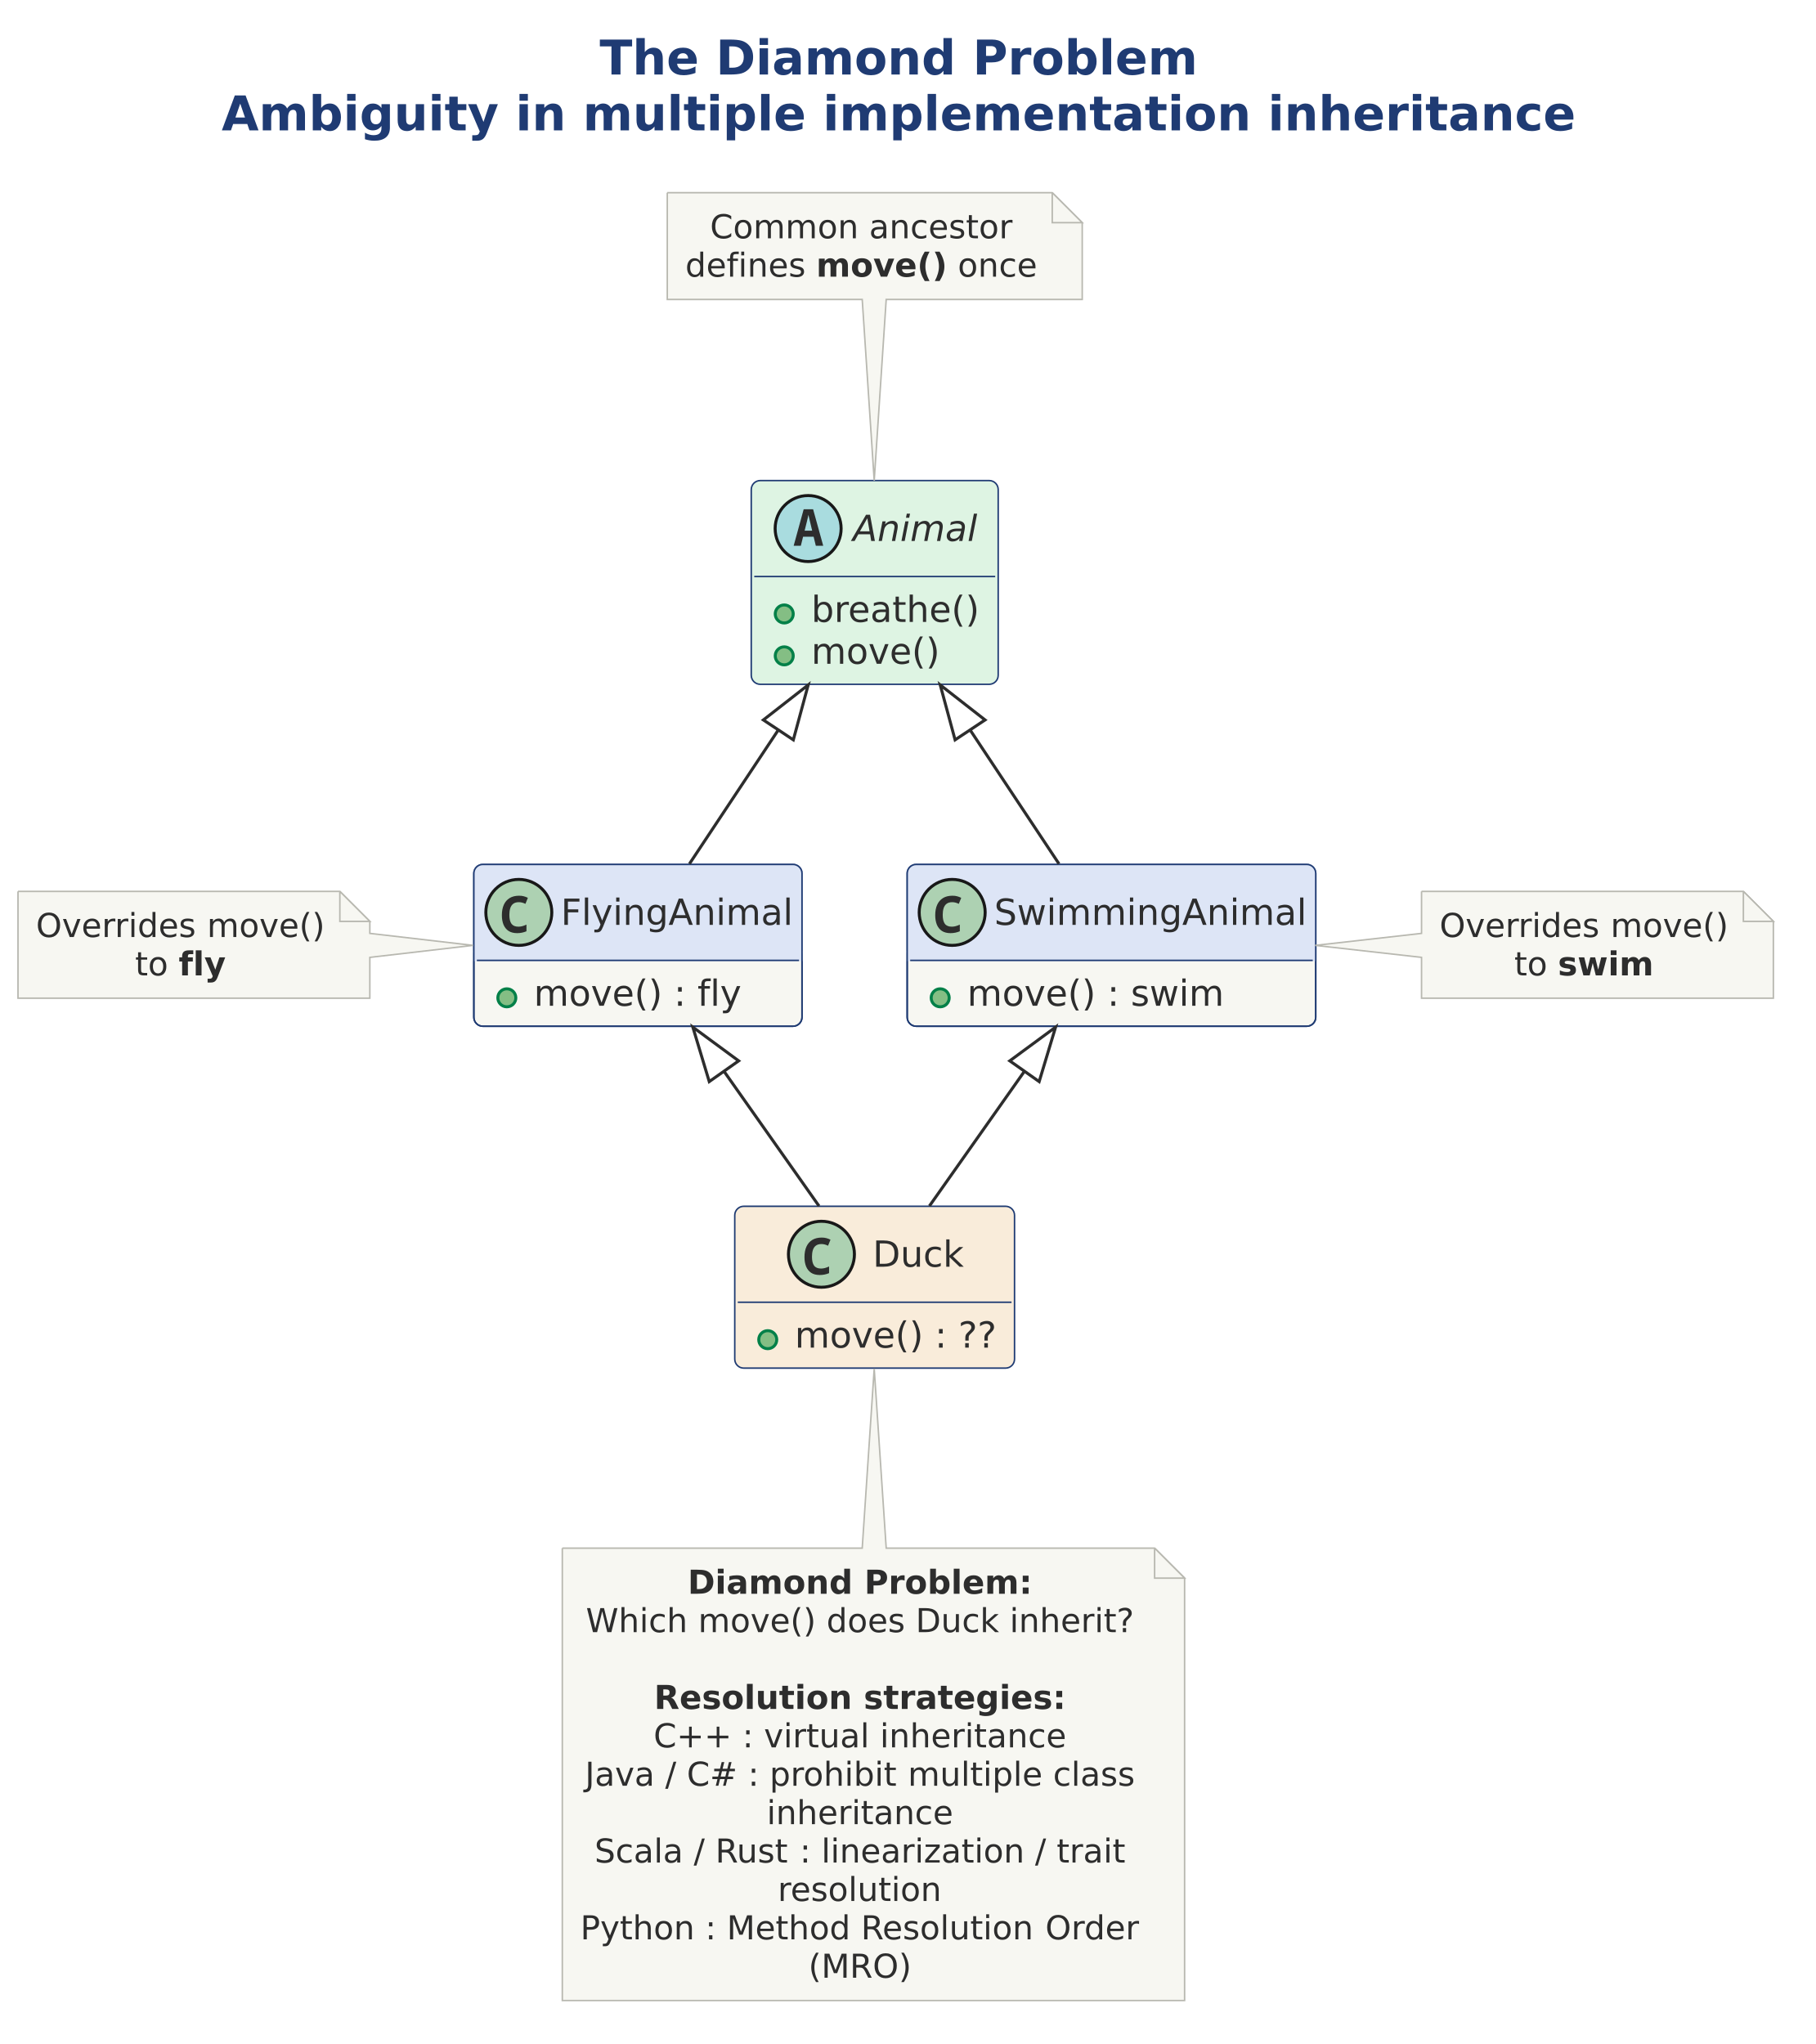
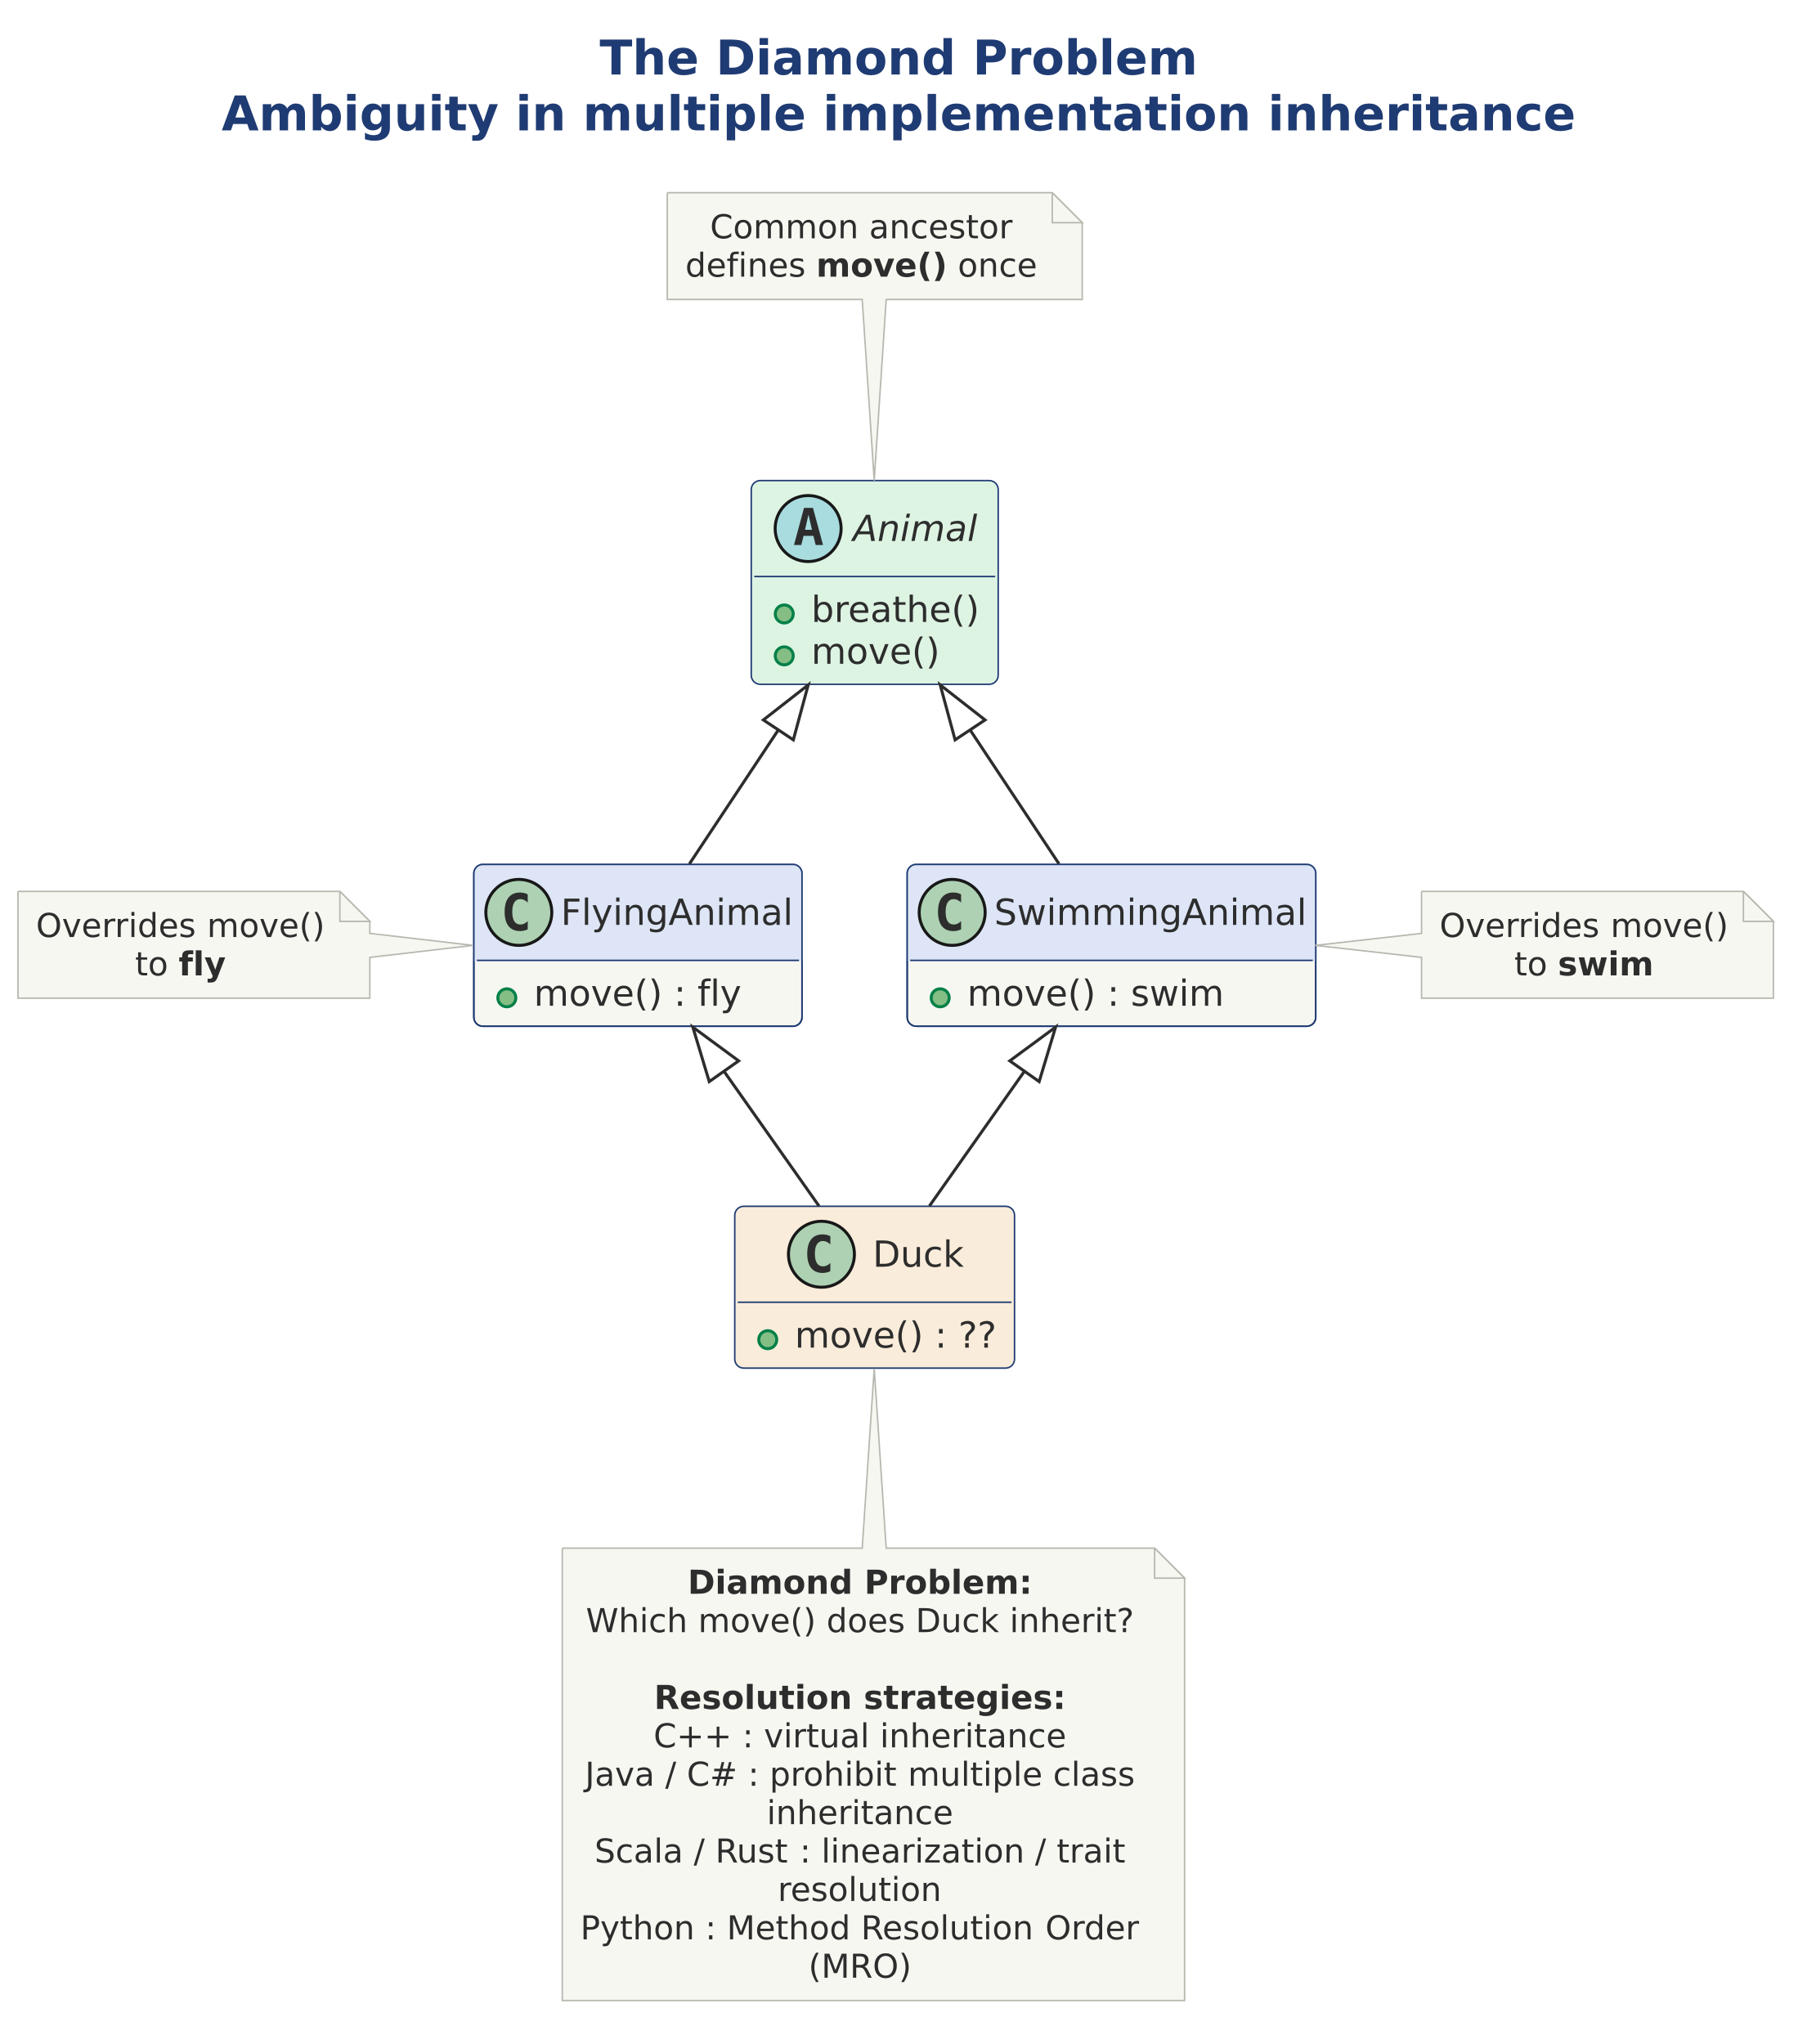
<svg xmlns="http://www.w3.org/2000/svg" version="1.1" data-diagram-type="CLASS" style="width:946px;height:1065px;" width="946.875px" height="1065.625px" viewBox="0 0 946 1065" zoomAndPan="magnify" preserveAspectRatio="none" contentStyleType="text/css">
  <defs />
  <g font-family="sans-serif" lengthAdjust="spacing">
    <g class="title" data-source-line="4">
      <text x="312.408" y="38.831" fill="#1F3B73" font-size="25" textLength="311.621" font-weight="700" font-family="DejaVu Sans">The Diamond Problem</text>
      <text x="115.478" y="67.932" fill="#1F3B73" font-size="25" textLength="705.481" font-weight="700" font-family="DejaVu Sans">Ambiguity in multiple implementation inheritance</text>
    </g>
    <g class="entity" data-qualified-name="A" id="ent0001" data-source-line="6">
      <rect x="391.406" y="250.391" width="128.662" height="106.152" fill="#DEF4E3" style="stroke:#1F3B73;stroke-width:0.781;" rx="4.688" ry="4.688" />
      <ellipse cx="421.044" cy="275.391" rx="17.188" ry="17.188" fill="#A9DCDF" style="stroke:#181818;stroke-width:1.563;" />
-       <path d="M413.5,284.375 L418.725,265.332 L423.632,265.332 L428.905,284.375 L425.048,284.375 L423.901,279.663 L418.407,279.663 L417.236,284.375 L413.5,284.375 Z M420.385,271.802 L419.213,276.489 L423.144,276.489 L422.021,271.802 Q421.801,270.898 421.606,270.044 Q421.41,269.165 421.191,268.262 Q421.02,269.165 420.8,270.044 Q420.58,270.898 420.385,271.802 Z " fill="#2D2D2D" />
+       <path d="M421.215,268.115 L419.408,276.05 L423.046,276.05 L421.215,268.115 Z M418.896,264.624 L423.559,264.624 L428.808,283.984 L424.975,283.984 L423.779,279.199 L418.652,279.199 L417.48,283.984 L413.671,283.984 L418.896,264.624 Z " fill="#2D2D2D" />
      <text x="444.297" y="281.882" fill="#2D2D2D" font-size="18.75" textLength="64.883" font-style="italic" font-family="DejaVu Sans">Animal</text>
      <line x1="392.969" y1="300.391" x2="518.506" y2="300.391" style="stroke:#1F3B73;stroke-width:0.781;" />
      <g data-visibility-modifier="PUBLIC_METHOD">
        <ellipse cx="408.594" cy="319.897" rx="4.688" ry="4.688" fill="#84BE84" style="stroke:#038048;stroke-width:1.563;" />
      </g>
      <text x="422.656" y="324.045" fill="#2D2D2D" font-size="18.75" textLength="88.037" font-family="DejaVu Sans">breathe()</text>
      <g data-visibility-modifier="PUBLIC_METHOD">
        <ellipse cx="408.594" cy="341.724" rx="4.688" ry="4.688" fill="#84BE84" style="stroke:#038048;stroke-width:1.563;" />
      </g>
      <text x="422.656" y="345.871" fill="#2D2D2D" font-size="18.75" textLength="66.998" font-family="DejaVu Sans">move()</text>
    </g>
    <g class="entity" data-qualified-name="FA" id="ent0002" data-source-line="11">
      <rect x="246.875" y="450.391" width="170.969" height="84.326" fill="#F7F7F2" style="stroke:#1F3B73;stroke-width:0.781;" rx="4.688" ry="4.688" />
      <rect x="246.875" y="450.391" width="170.969" height="50" fill="#DDE5F6" style="stroke:#DDE5F6;stroke-width:0.781;" rx="4.688" ry="4.688" />
      <rect x="246.875" y="495.703" width="170.969" height="4.688" fill="#DDE5F6" style="stroke:#DDE5F6;stroke-width:0.781;" />
      <rect x="246.875" y="450.391" width="170.969" height="84.326" fill="none" style="stroke:#1F3B73;stroke-width:0.781;" rx="4.688" ry="4.688" />
      <ellipse cx="270.313" cy="475.391" rx="17.188" ry="17.188" fill="#ADD1B2" style="stroke:#181818;stroke-width:1.563;" />
-       <path d="M269.482,486.206 Q266.748,486.206 264.966,485.059 Q263.208,483.887 262.329,481.787 Q261.475,479.663 261.475,476.855 Q261.475,473.682 262.5,471.411 Q263.525,469.141 265.527,467.92 Q267.529,466.699 270.459,466.699 Q271.851,466.699 272.9,466.992 Q273.95,467.261 275.024,467.798 L273.755,470.947 Q272.778,470.459 271.924,470.264 Q271.094,470.068 270.337,470.068 Q268.506,470.068 267.407,470.898 Q266.309,471.729 265.845,473.218 Q265.381,474.707 265.381,476.685 Q265.381,479.834 266.504,481.348 Q267.627,482.837 270.117,482.837 Q271.045,482.837 272.021,482.593 Q272.998,482.349 274.292,481.763 L274.292,485.229 Q273.145,485.718 271.899,485.962 Q270.679,486.206 269.482,486.206 Z " fill="#2D2D2D" />
+       <path d="M274.951,484.204 Q274.048,484.668 273.047,484.888 Q272.046,485.132 270.947,485.132 Q267.041,485.132 264.966,482.568 Q262.915,479.98 262.915,475.098 Q262.915,470.215 264.966,467.627 Q267.041,465.039 270.947,465.039 Q272.046,465.039 273.047,465.283 Q274.072,465.527 274.951,465.991 L274.951,470.239 Q273.975,469.336 273.047,468.921 Q272.119,468.481 271.143,468.481 Q269.043,468.481 267.969,470.166 Q266.895,471.826 266.895,475.098 Q266.895,478.369 267.969,480.054 Q269.043,481.714 271.143,481.714 Q272.119,481.714 273.047,481.299 Q273.975,480.859 274.951,479.956 L274.951,484.204 Z " fill="#2D2D2D" />
      <text x="292.188" y="481.882" fill="#2D2D2D" font-size="18.75" textLength="120.969" font-family="DejaVu Sans">FlyingAnimal</text>
      <line x1="248.438" y1="500.391" x2="416.281" y2="500.391" style="stroke:#1F3B73;stroke-width:0.781;" />
      <g data-visibility-modifier="PUBLIC_METHOD">
        <ellipse cx="264.063" cy="519.897" rx="4.688" ry="4.688" fill="#84BE84" style="stroke:#038048;stroke-width:1.563;" />
      </g>
      <text x="278.125" y="524.045" fill="#2D2D2D" font-size="18.75" textLength="66.998" font-family="DejaVu Sans">move()</text>
      <text x="345.123" y="524.045" fill="#2D2D2D" font-size="18.75" font-family="DejaVu Sans"> </text>
      <text x="351.083" y="524.045" fill="#2D2D2D" font-size="18.75" font-family="DejaVu Sans">:</text>
      <text x="357.401" y="524.045" fill="#2D2D2D" font-size="18.75" font-family="DejaVu Sans"> </text>
      <text x="363.361" y="524.045" fill="#2D2D2D" font-size="18.75" textLength="22.906" font-family="DejaVu Sans">fly</text>
    </g>
    <g class="entity" data-qualified-name="SA" id="ent0003" data-source-line="15">
      <rect x="472.656" y="450.391" width="212.854" height="84.326" fill="#F7F7F2" style="stroke:#1F3B73;stroke-width:0.781;" rx="4.688" ry="4.688" />
      <rect x="472.656" y="450.391" width="212.854" height="50" fill="#DDE5F6" style="stroke:#DDE5F6;stroke-width:0.781;" rx="4.688" ry="4.688" />
      <rect x="472.656" y="495.703" width="212.854" height="4.688" fill="#DDE5F6" style="stroke:#DDE5F6;stroke-width:0.781;" />
      <rect x="472.656" y="450.391" width="212.854" height="84.326" fill="none" style="stroke:#1F3B73;stroke-width:0.781;" rx="4.688" ry="4.688" />
      <ellipse cx="496.094" cy="475.391" rx="17.188" ry="17.188" fill="#ADD1B2" style="stroke:#181818;stroke-width:1.563;" />
-       <path d="M495.264,486.206 Q492.529,486.206 490.747,485.059 Q488.989,483.887 488.11,481.787 Q487.256,479.663 487.256,476.855 Q487.256,473.682 488.281,471.411 Q489.307,469.141 491.309,467.92 Q493.311,466.699 496.24,466.699 Q497.632,466.699 498.682,466.992 Q499.731,467.261 500.806,467.798 L499.536,470.947 Q498.56,470.459 497.705,470.264 Q496.875,470.068 496.118,470.068 Q494.287,470.068 493.188,470.898 Q492.09,471.729 491.626,473.218 Q491.162,474.707 491.162,476.685 Q491.162,479.834 492.285,481.348 Q493.408,482.837 495.898,482.837 Q496.826,482.837 497.803,482.593 Q498.779,482.349 500.073,481.763 L500.073,485.229 Q498.926,485.718 497.681,485.962 Q496.46,486.206 495.264,486.206 Z " fill="#2D2D2D" />
+       <path d="M500.732,484.204 Q499.829,484.668 498.828,484.888 Q497.827,485.132 496.729,485.132 Q492.822,485.132 490.747,482.568 Q488.696,479.98 488.696,475.098 Q488.696,470.215 490.747,467.627 Q492.822,465.039 496.729,465.039 Q497.827,465.039 498.828,465.283 Q499.854,465.527 500.732,465.991 L500.732,470.239 Q499.756,469.336 498.828,468.921 Q497.9,468.481 496.924,468.481 Q494.824,468.481 493.75,470.166 Q492.676,471.826 492.676,475.098 Q492.676,478.369 493.75,480.054 Q494.824,481.714 496.924,481.714 Q497.9,481.714 498.828,481.299 Q499.756,480.859 500.732,479.956 L500.732,484.204 Z " fill="#2D2D2D" />
      <text x="517.969" y="481.882" fill="#2D2D2D" font-size="18.75" textLength="162.854" font-family="DejaVu Sans">SwimmingAnimal</text>
      <line x1="474.219" y1="500.391" x2="683.948" y2="500.391" style="stroke:#1F3B73;stroke-width:0.781;" />
      <g data-visibility-modifier="PUBLIC_METHOD">
        <ellipse cx="489.844" cy="519.897" rx="4.688" ry="4.688" fill="#84BE84" style="stroke:#038048;stroke-width:1.563;" />
      </g>
      <text x="503.906" y="524.045" fill="#2D2D2D" font-size="18.75" textLength="66.998" font-family="DejaVu Sans">move()</text>
      <text x="570.905" y="524.045" fill="#2D2D2D" font-size="18.75" font-family="DejaVu Sans"> </text>
      <text x="576.865" y="524.045" fill="#2D2D2D" font-size="18.75" font-family="DejaVu Sans">:</text>
      <text x="583.182" y="524.045" fill="#2D2D2D" font-size="18.75" font-family="DejaVu Sans"> </text>
      <text x="589.142" y="524.045" fill="#2D2D2D" font-size="18.75" textLength="48.578" font-family="DejaVu Sans">swim</text>
    </g>
    <g class="entity" data-qualified-name="D" id="ent0004" data-source-line="19">
      <rect x="382.813" y="628.516" width="145.764" height="84.326" fill="#F9ECDA" style="stroke:#1F3B73;stroke-width:0.781;" rx="4.688" ry="4.688" />
      <ellipse cx="427.974" cy="653.516" rx="17.188" ry="17.188" fill="#ADD1B2" style="stroke:#181818;stroke-width:1.563;" />
-       <path d="M427.144,664.331 Q424.41,664.331 422.627,663.184 Q420.87,662.012 419.991,659.912 Q419.136,657.788 419.136,654.98 Q419.136,651.807 420.162,649.536 Q421.187,647.266 423.189,646.045 Q425.191,644.824 428.121,644.824 Q429.512,644.824 430.562,645.117 Q431.612,645.386 432.686,645.923 L431.416,649.072 Q430.44,648.584 429.585,648.389 Q428.755,648.193 427.999,648.193 Q426.167,648.193 425.069,649.023 Q423.97,649.854 423.506,651.343 Q423.042,652.832 423.042,654.81 Q423.042,657.959 424.165,659.473 Q425.289,660.962 427.779,660.962 Q428.707,660.962 429.683,660.718 Q430.66,660.474 431.954,659.888 L431.954,663.354 Q430.806,663.843 429.561,664.087 Q428.34,664.331 427.144,664.331 Z " fill="#2D2D2D" />
+       <path d="M432.613,662.329 Q431.709,662.793 430.708,663.013 Q429.707,663.257 428.609,663.257 Q424.703,663.257 422.627,660.693 Q420.577,658.105 420.577,653.223 Q420.577,648.34 422.627,645.752 Q424.703,643.164 428.609,643.164 Q429.707,643.164 430.708,643.408 Q431.734,643.652 432.613,644.116 L432.613,648.364 Q431.636,647.461 430.708,647.046 Q429.781,646.606 428.804,646.606 Q426.705,646.606 425.63,648.291 Q424.556,649.951 424.556,653.223 Q424.556,656.494 425.63,658.179 Q426.705,659.839 428.804,659.839 Q429.781,659.839 430.708,659.424 Q431.636,658.984 432.613,658.081 L432.613,662.329 Z " fill="#2D2D2D" />
      <text x="454.677" y="660.007" fill="#2D2D2D" font-size="18.75" textLength="47.488" font-family="DejaVu Sans">Duck</text>
      <line x1="384.375" y1="678.516" x2="527.014" y2="678.516" style="stroke:#1F3B73;stroke-width:0.781;" />
      <g data-visibility-modifier="PUBLIC_METHOD">
        <ellipse cx="400" cy="698.022" rx="4.688" ry="4.688" fill="#84BE84" style="stroke:#038048;stroke-width:1.563;" />
      </g>
      <text x="414.063" y="702.17" fill="#2D2D2D" font-size="18.75" textLength="66.998" font-family="DejaVu Sans">move()</text>
      <text x="481.061" y="702.17" fill="#2D2D2D" font-size="18.75" font-family="DejaVu Sans"> </text>
      <text x="487.021" y="702.17" fill="#2D2D2D" font-size="18.75" font-family="DejaVu Sans">:</text>
      <text x="493.338" y="702.17" fill="#2D2D2D" font-size="18.75" font-family="DejaVu Sans"> </text>
      <text x="499.298" y="702.17" fill="#2D2D2D" font-size="18.75" textLength="19.904" font-family="DejaVu Sans">??</text>
    </g>
    <g class="entity" data-qualified-name="GMN9" id="ent0010" data-source-line="29">
      <path d="M347.656,100.391 L347.656,156.03 A0,0 0 0 0 347.656,156.03 L449.219,156.03 L455.469,250.391 L461.719,156.03 L563.85,156.03 A0,0 0 0 0 563.85,156.03 L563.85,116.016 L548.225,100.391 L347.656,100.391 A0,0 0 0 0 347.656,100.391" style="stroke:#B8B8B0;stroke-width:0.781;" fill="#F7F7F2" />
      <path d="M548.225,100.391 L548.225,116.016 L563.85,116.016 L548.225,100.391" style="stroke:#B8B8B0;stroke-width:0.781;" fill="#F7F7F2" />
      <text x="369.922" y="124.157" fill="#2D2D2D" font-size="17.188" textLength="77.411" font-family="DejaVu Sans">Common</text>
      <text x="447.333" y="124.157" fill="#2D2D2D" font-size="17.188" font-family="DejaVu Sans"> </text>
      <text x="452.796" y="124.157" fill="#2D2D2D" font-size="17.188" textLength="74.725" font-family="DejaVu Sans">ancestor</text>
      <text x="357.031" y="144.164" fill="#2D2D2D" font-size="17.188" textLength="62.733" font-family="DejaVu Sans">defines</text>
      <text x="419.764" y="144.164" fill="#2D2D2D" font-size="17.188" font-family="DejaVu Sans"> </text>
      <text x="425.227" y="144.164" fill="#2D2D2D" font-size="17.188" textLength="68.288" font-weight="700" font-family="DejaVu Sans">move()</text>
      <text x="493.516" y="144.164" fill="#2D2D2D" font-size="17.188" font-family="DejaVu Sans"> </text>
      <text x="498.979" y="144.164" fill="#2D2D2D" font-size="17.188" textLength="41.433" font-family="DejaVu Sans">once</text>
    </g>
    <g class="entity" data-qualified-name="GMN12" id="ent0013" data-source-line="34">
      <path d="M9.375,464.453 L9.375,520.093 A0,0 0 0 0 9.375,520.093 L192.687,520.093 A0,0 0 0 0 192.687,520.093 L192.687,498.828 L246.438,492.578 L192.687,486.328 L192.687,480.078 L177.062,464.453 L9.375,464.453 A0,0 0 0 0 9.375,464.453" style="stroke:#B8B8B0;stroke-width:0.781;" fill="#F7F7F2" />
      <path d="M177.062,464.453 L177.062,480.078 L192.687,480.078 L177.062,464.453" style="stroke:#B8B8B0;stroke-width:0.781;" fill="#F7F7F2" />
      <text x="18.75" y="488.219" fill="#2D2D2D" font-size="17.188" textLength="83.621" font-family="DejaVu Sans">Overrides</text>
      <text x="102.371" y="488.219" fill="#2D2D2D" font-size="17.188" font-family="DejaVu Sans"> </text>
      <text x="107.835" y="488.219" fill="#2D2D2D" font-size="17.188" textLength="61.415" font-family="DejaVu Sans">move()</text>
      <text x="70.354" y="508.227" fill="#2D2D2D" font-size="17.188" textLength="17.255" font-family="DejaVu Sans">to</text>
      <text x="87.609" y="508.227" fill="#2D2D2D" font-size="17.188" font-family="DejaVu Sans"> </text>
      <text x="93.073" y="508.227" fill="#2D2D2D" font-size="17.188" textLength="24.573" font-weight="700" font-family="DejaVu Sans">fly</text>
    </g>
    <g class="entity" data-qualified-name="GMN15" id="ent0016" data-source-line="39">
      <path d="M740.625,464.453 L740.625,486.328 L685.203,492.578 L740.625,498.828 L740.625,520.093 A0,0 0 0 0 740.625,520.093 L923.937,520.093 A0,0 0 0 0 923.937,520.093 L923.937,480.078 L908.312,464.453 L740.625,464.453 A0,0 0 0 0 740.625,464.453" style="stroke:#B8B8B0;stroke-width:0.781;" fill="#F7F7F2" />
      <path d="M908.312,464.453 L908.312,480.078 L923.937,480.078 L908.312,464.453" style="stroke:#B8B8B0;stroke-width:0.781;" fill="#F7F7F2" />
      <text x="750" y="488.219" fill="#2D2D2D" font-size="17.188" textLength="83.621" font-family="DejaVu Sans">Overrides</text>
      <text x="833.621" y="488.219" fill="#2D2D2D" font-size="17.188" font-family="DejaVu Sans"> </text>
      <text x="839.085" y="488.219" fill="#2D2D2D" font-size="17.188" textLength="61.415" font-family="DejaVu Sans">move()</text>
      <text x="788.936" y="508.227" fill="#2D2D2D" font-size="17.188" textLength="17.255" font-family="DejaVu Sans">to</text>
      <text x="806.191" y="508.227" fill="#2D2D2D" font-size="17.188" font-family="DejaVu Sans"> </text>
      <text x="811.654" y="508.227" fill="#2D2D2D" font-size="17.188" textLength="49.909" font-weight="700" font-family="DejaVu Sans">swim</text>
    </g>
    <g class="entity" data-qualified-name="GMN18" id="ent0019" data-source-line="44">
      <path d="M292.969,806.641 L292.969,1042.346 A0,0 0 0 0 292.969,1042.346 L617.188,1042.346 A0,0 0 0 0 617.188,1042.346 L617.188,822.266 L601.563,806.641 L461.719,806.641 L455.469,713.109 L449.219,806.641 L292.969,806.641 A0,0 0 0 0 292.969,806.641" style="stroke:#B8B8B0;stroke-width:0.781;" fill="#F7F7F2" />
      <path d="M601.563,806.641 L601.563,822.266 L617.188,822.266 L601.563,806.641" style="stroke:#B8B8B0;stroke-width:0.781;" fill="#F7F7F2" />
      <text x="358.291" y="830.407" fill="#2D2D2D" font-size="17.188" textLength="86.013" font-weight="700" font-family="DejaVu Sans">Diamond</text>
      <text x="444.304" y="830.407" fill="#2D2D2D" font-size="17.188" font-weight="700" font-family="DejaVu Sans"> </text>
      <text x="450.288" y="830.407" fill="#2D2D2D" font-size="17.188" textLength="87.515" font-weight="700" font-family="DejaVu Sans">Problem:</text>
      <text x="305.247" y="850.414" fill="#2D2D2D" font-size="17.188" textLength="53.006" font-family="DejaVu Sans">Which</text>
      <text x="358.253" y="850.414" fill="#2D2D2D" font-size="17.188" font-family="DejaVu Sans"> </text>
      <text x="363.717" y="850.414" fill="#2D2D2D" font-size="17.188" textLength="61.415" font-family="DejaVu Sans">move()</text>
      <text x="425.132" y="850.414" fill="#2D2D2D" font-size="17.188" font-family="DejaVu Sans"> </text>
      <text x="430.595" y="850.414" fill="#2D2D2D" font-size="17.188" textLength="40.955" font-family="DejaVu Sans">does</text>
      <text x="471.55" y="850.414" fill="#2D2D2D" font-size="17.188" font-family="DejaVu Sans"> </text>
      <text x="477.013" y="850.414" fill="#2D2D2D" font-size="17.188" textLength="43.531" font-family="DejaVu Sans">Duck</text>
      <text x="520.544" y="850.414" fill="#2D2D2D" font-size="17.188" font-family="DejaVu Sans"> </text>
      <text x="526.008" y="850.414" fill="#2D2D2D" font-size="17.188" textLength="64.839" font-family="DejaVu Sans">inherit?</text>
      <text x="445.316" y="870.422" fill="#2D2D2D" font-size="17.188" font-family="DejaVu Sans"> </text>
      <text x="340.776" y="890.429" fill="#2D2D2D" font-size="17.188" textLength="103.209" font-weight="700" font-family="DejaVu Sans">Resolution</text>
      <text x="443.985" y="890.429" fill="#2D2D2D" font-size="17.188" font-weight="700" font-family="DejaVu Sans"> </text>
      <text x="449.969" y="890.429" fill="#2D2D2D" font-size="17.188" textLength="105.349" font-weight="700" font-family="DejaVu Sans">strategies:</text>
      <text x="340.495" y="910.436" fill="#2D2D2D" font-size="17.188" textLength="40.804" font-family="DejaVu Sans">C++</text>
      <text x="381.299" y="910.436" fill="#2D2D2D" font-size="17.188" font-family="DejaVu Sans"> </text>
      <text x="386.762" y="910.436" fill="#2D2D2D" font-size="17.188" font-family="DejaVu Sans">:</text>
      <text x="392.553" y="910.436" fill="#2D2D2D" font-size="17.188" font-family="DejaVu Sans"> </text>
      <text x="398.016" y="910.436" fill="#2D2D2D" font-size="17.188" textLength="54.953" font-family="DejaVu Sans">virtual</text>
      <text x="452.969" y="910.436" fill="#2D2D2D" font-size="17.188" font-family="DejaVu Sans"> </text>
      <text x="458.433" y="910.436" fill="#2D2D2D" font-size="17.188" textLength="97.166" font-family="DejaVu Sans">inheritance</text>
      <text x="304.794" y="930.444" fill="#2D2D2D" font-size="17.188" textLength="36.305" font-family="DejaVu Sans">Java</text>
      <text x="341.1" y="930.444" fill="#2D2D2D" font-size="17.188" font-family="DejaVu Sans"> </text>
      <text x="346.563" y="930.444" fill="#2D2D2D" font-size="17.188" font-family="DejaVu Sans">/</text>
      <text x="352.354" y="930.444" fill="#2D2D2D" font-size="17.188" font-family="DejaVu Sans"> </text>
      <text x="357.817" y="930.444" fill="#2D2D2D" font-size="17.188" textLength="26.402" font-family="DejaVu Sans">C#</text>
      <text x="384.219" y="930.444" fill="#2D2D2D" font-size="17.188" font-family="DejaVu Sans"> </text>
      <text x="389.683" y="930.444" fill="#2D2D2D" font-size="17.188" font-family="DejaVu Sans">:</text>
      <text x="395.473" y="930.444" fill="#2D2D2D" font-size="17.188" font-family="DejaVu Sans"> </text>
      <text x="400.937" y="930.444" fill="#2D2D2D" font-size="17.188" textLength="66.585" font-family="DejaVu Sans">prohibit</text>
      <text x="467.522" y="930.444" fill="#2D2D2D" font-size="17.188" font-family="DejaVu Sans"> </text>
      <text x="472.985" y="930.444" fill="#2D2D2D" font-size="17.188" textLength="70.185" font-family="DejaVu Sans">multiple</text>
      <text x="543.17" y="930.444" fill="#2D2D2D" font-size="17.188" font-family="DejaVu Sans"> </text>
      <text x="548.634" y="930.444" fill="#2D2D2D" font-size="17.188" textLength="42.667" font-family="DejaVu Sans">class</text>
      <text x="399.464" y="950.451" fill="#2D2D2D" font-size="17.188" textLength="97.166" font-family="DejaVu Sans">inheritance</text>
      <text x="309.746" y="970.458" fill="#2D2D2D" font-size="17.188" textLength="46.2" font-family="DejaVu Sans">Scala</text>
      <text x="355.946" y="970.458" fill="#2D2D2D" font-size="17.188" font-family="DejaVu Sans"> </text>
      <text x="361.409" y="970.458" fill="#2D2D2D" font-size="17.188" font-family="DejaVu Sans">/</text>
      <text x="367.2" y="970.458" fill="#2D2D2D" font-size="17.188" font-family="DejaVu Sans"> </text>
      <text x="372.663" y="970.458" fill="#2D2D2D" font-size="17.188" textLength="38.529" font-family="DejaVu Sans">Rust</text>
      <text x="411.192" y="970.458" fill="#2D2D2D" font-size="17.188" font-family="DejaVu Sans"> </text>
      <text x="416.656" y="970.458" fill="#2D2D2D" font-size="17.188" font-family="DejaVu Sans">:</text>
      <text x="422.446" y="970.458" fill="#2D2D2D" font-size="17.188" font-family="DejaVu Sans"> </text>
      <text x="427.91" y="970.458" fill="#2D2D2D" font-size="17.188" textLength="105.869" font-family="DejaVu Sans">linearization</text>
      <text x="533.779" y="970.458" fill="#2D2D2D" font-size="17.188" font-family="DejaVu Sans"> </text>
      <text x="539.243" y="970.458" fill="#2D2D2D" font-size="17.188" font-family="DejaVu Sans">/</text>
      <text x="545.033" y="970.458" fill="#2D2D2D" font-size="17.188" font-family="DejaVu Sans"> </text>
      <text x="550.497" y="970.458" fill="#2D2D2D" font-size="17.188" textLength="35.852" font-family="DejaVu Sans">trait</text>
      <text x="405.196" y="990.466" fill="#2D2D2D" font-size="17.188" textLength="85.703" font-family="DejaVu Sans">resolution</text>
      <text x="302.344" y="1010.473" fill="#2D2D2D" font-size="17.188" textLength="59.577" font-family="DejaVu Sans">Python</text>
      <text x="361.921" y="1010.473" fill="#2D2D2D" font-size="17.188" font-family="DejaVu Sans"> </text>
      <text x="367.384" y="1010.473" fill="#2D2D2D" font-size="17.188" font-family="DejaVu Sans">:</text>
      <text x="373.175" y="1010.473" fill="#2D2D2D" font-size="17.188" font-family="DejaVu Sans"> </text>
      <text x="378.638" y="1010.473" fill="#2D2D2D" font-size="17.188" textLength="64.462" font-family="DejaVu Sans">Method</text>
      <text x="443.1" y="1010.473" fill="#2D2D2D" font-size="17.188" font-family="DejaVu Sans"> </text>
      <text x="448.563" y="1010.473" fill="#2D2D2D" font-size="17.188" textLength="90.578" font-family="DejaVu Sans">Resolution</text>
      <text x="539.142" y="1010.473" fill="#2D2D2D" font-size="17.188" font-family="DejaVu Sans"> </text>
      <text x="544.605" y="1010.473" fill="#2D2D2D" font-size="17.188" textLength="49.146" font-family="DejaVu Sans">Order</text>
      <text x="421.192" y="1030.48" fill="#2D2D2D" font-size="17.188" textLength="53.711" font-family="DejaVu Sans">(MRO)</text>
    </g>
    <g class="link" data-entity-1="ent0001" data-entity-2="ent0002" id="lnk5" data-source-line="23" data-link-type="extension">
      <path d="M405.52,380.305 C385.973,409.743 377.406,422.656 359.203,450.094" style="stroke:#2D2D2D;stroke-width:1.563;" fill="none" id="A-backto-FA" codeLine="23" />
      <polygon points="421.078,356.875,397.71,375.119,413.33,385.491,421.078,356.875" fill="none" style="stroke:#2D2D2D;stroke-width:1.563;stroke-linejoin:miter;stroke-miterlimit:10;" />
    </g>
    <g class="link" data-entity-1="ent0001" data-entity-2="ent0003" id="lnk6" data-source-line="24" data-link-type="extension">
      <path d="M505.417,380.305 C524.964,409.743 533.531,422.656 551.734,450.094" style="stroke:#2D2D2D;stroke-width:1.563;" fill="none" id="A-backto-SA" codeLine="24" />
      <polygon points="489.859,356.875,497.607,385.491,513.227,375.119,489.859,356.875" fill="none" style="stroke:#2D2D2D;stroke-width:1.563;stroke-linejoin:miter;stroke-miterlimit:10;" />
    </g>
    <g class="link" data-entity-1="ent0002" data-entity-2="ent0004" id="lnk7" data-source-line="25" data-link-type="extension">
      <path d="M377.184,558.152 C396.996,586.23 406.938,600.344 426.703,628.375" style="stroke:#2D2D2D;stroke-width:1.563;" fill="none" id="FA-backto-D" codeLine="25" />
      <polygon points="360.969,535.172,369.524,563.557,384.844,552.747,360.969,535.172" fill="none" style="stroke:#2D2D2D;stroke-width:1.563;stroke-linejoin:miter;stroke-miterlimit:10;" />
    </g>
    <g class="link" data-entity-1="ent0003" data-entity-2="ent0004" id="lnk8" data-source-line="26" data-link-type="extension">
      <path d="M533.754,558.152 C513.941,586.23 504,600.344 484.234,628.375" style="stroke:#2D2D2D;stroke-width:1.563;" fill="none" id="SA-backto-D" codeLine="26" />
      <polygon points="549.969,535.172,526.094,552.747,541.414,563.557,549.969,535.172" fill="none" style="stroke:#2D2D2D;stroke-width:1.563;stroke-linejoin:miter;stroke-miterlimit:10;" />
    </g>
  </g>
</svg>
